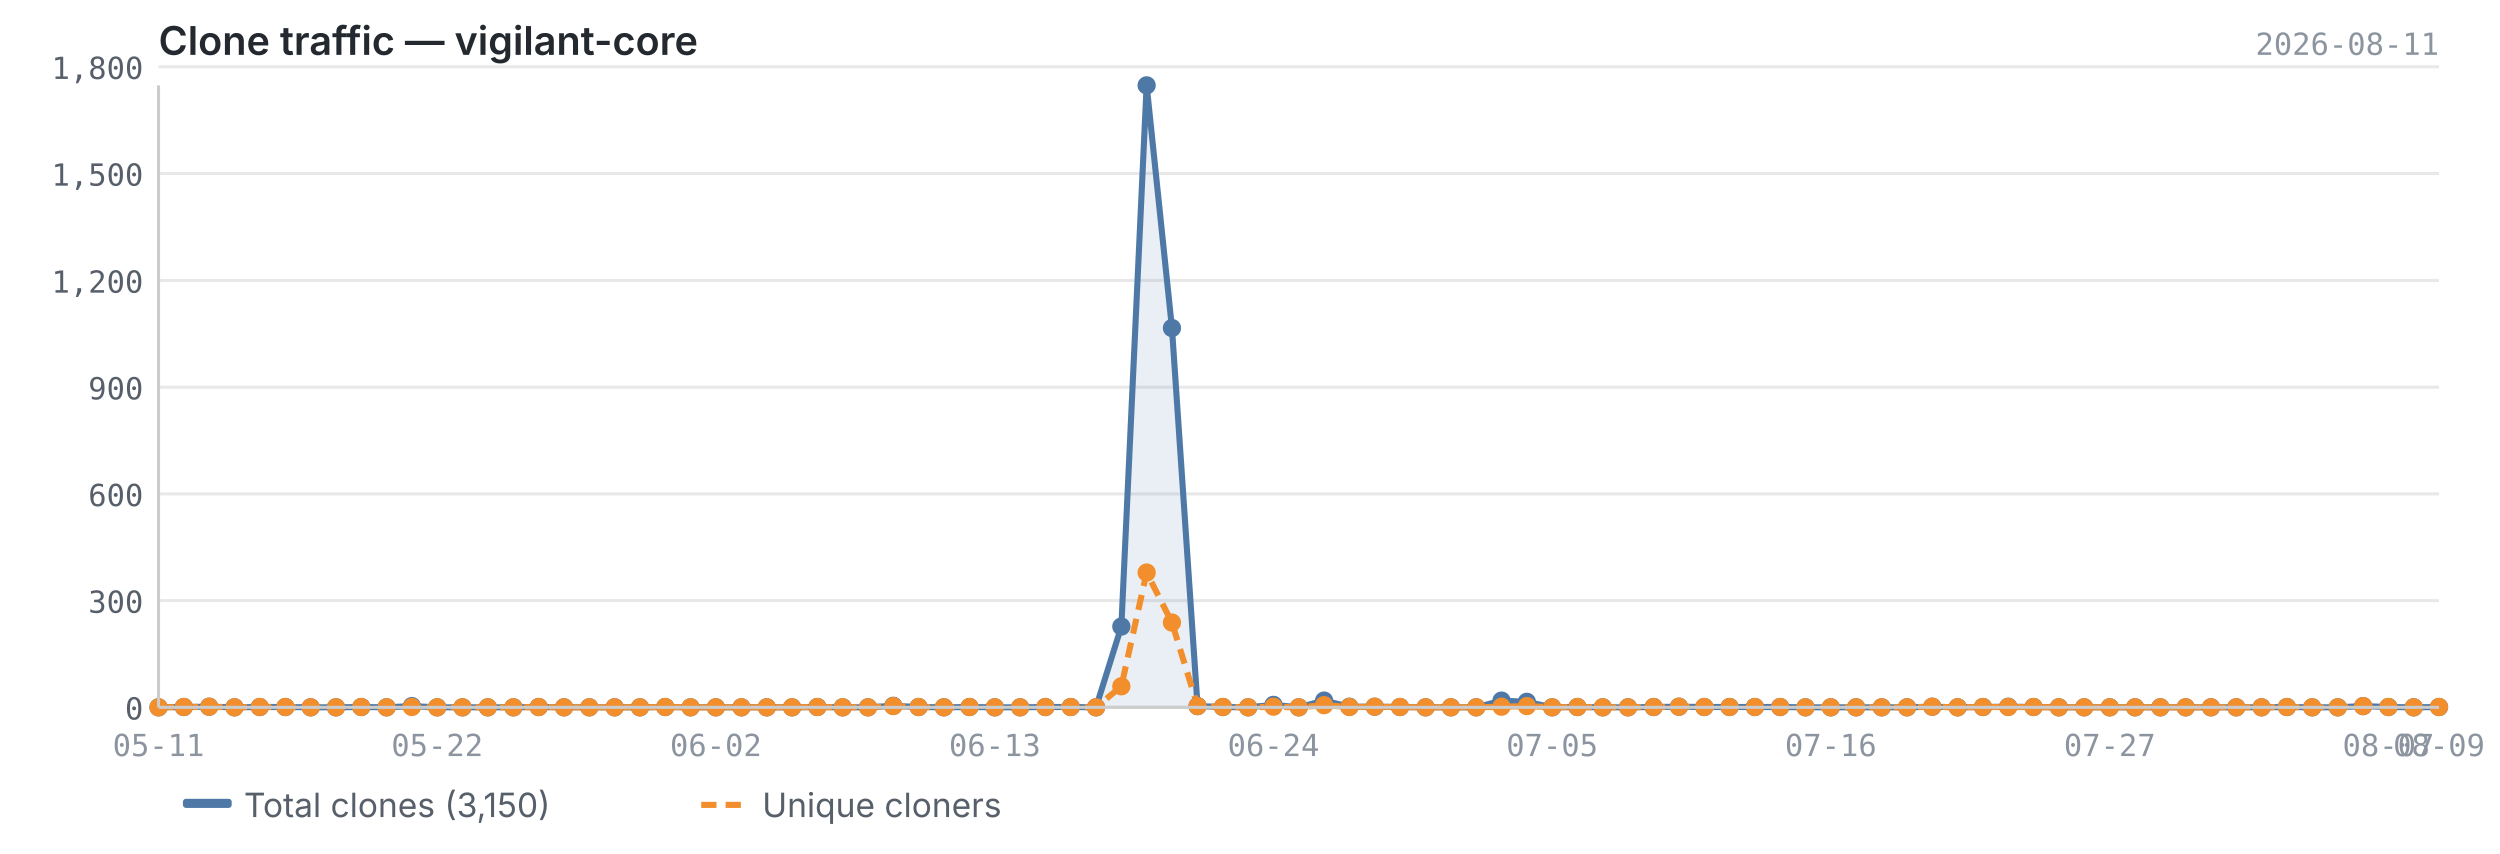
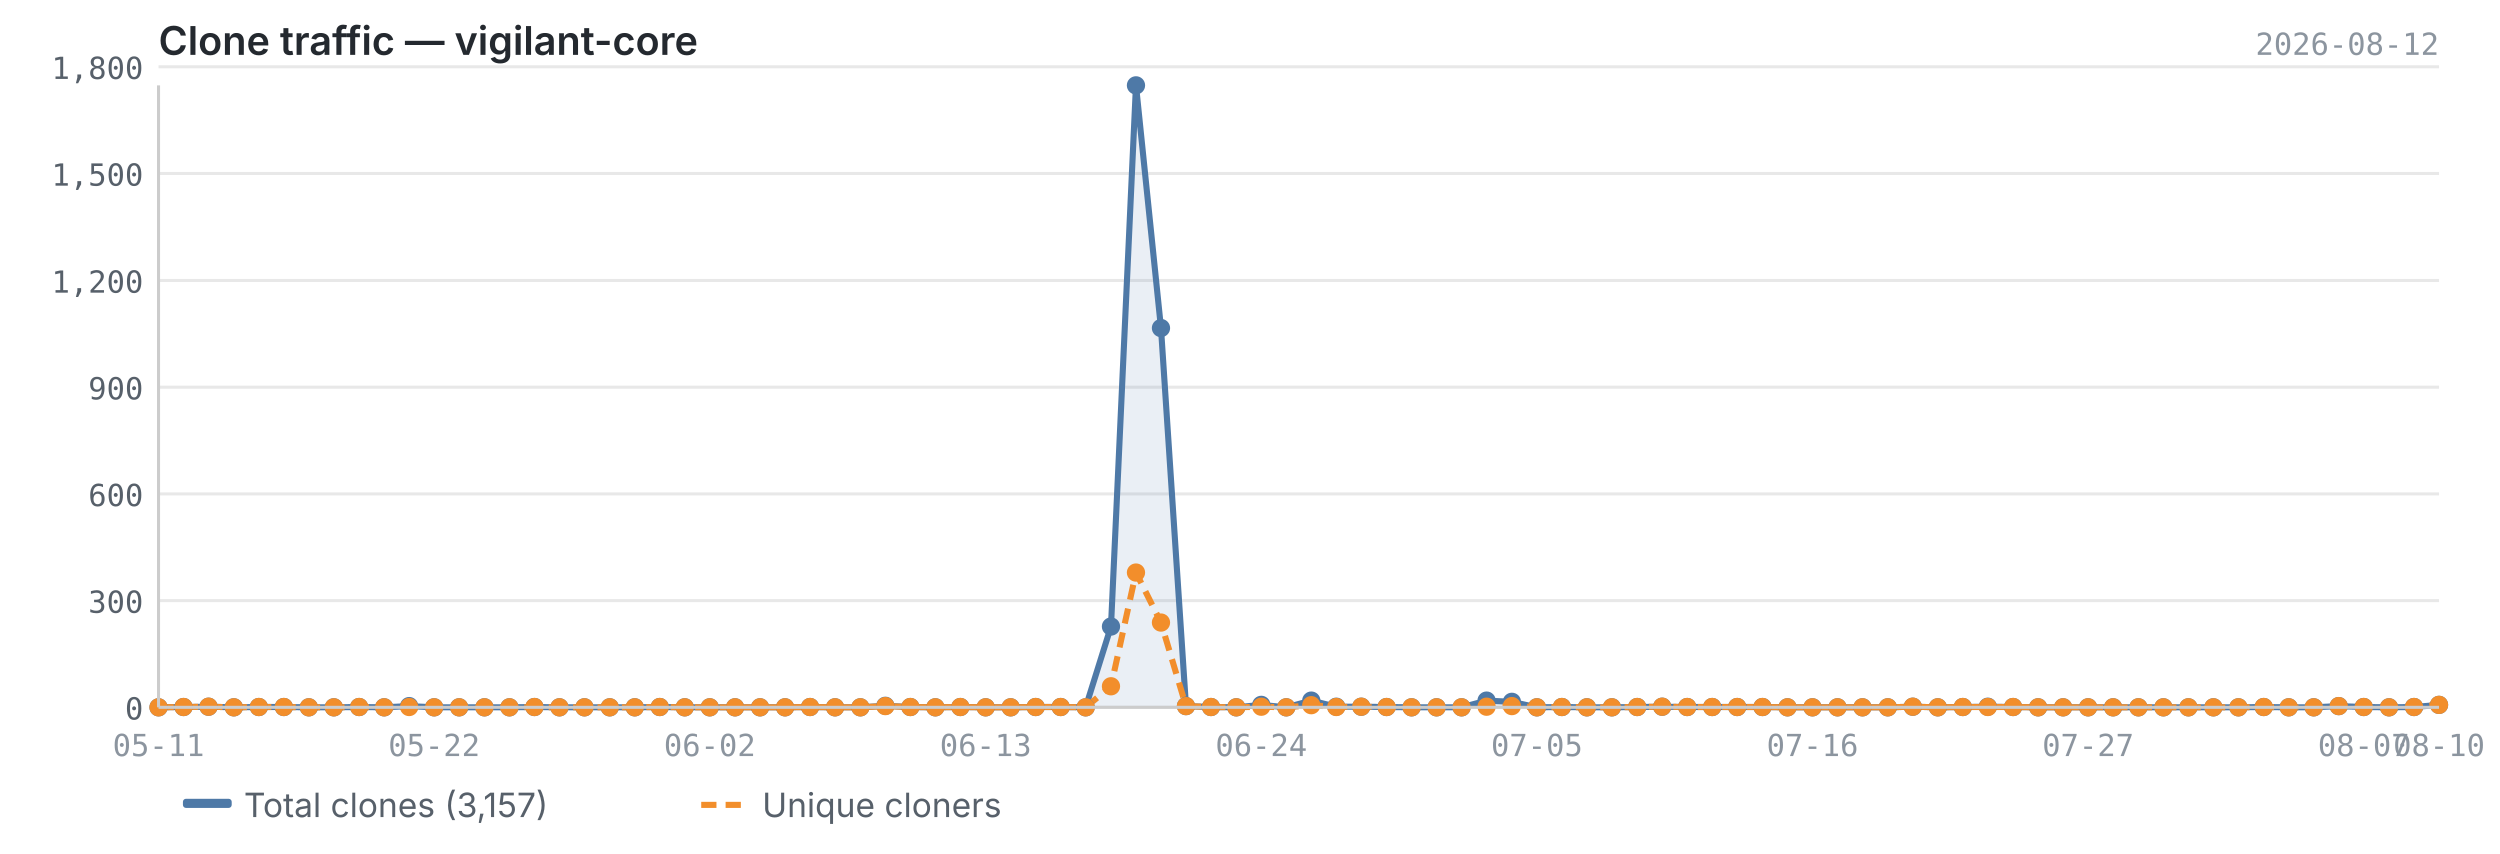
<svg xmlns="http://www.w3.org/2000/svg" viewBox="0 0 820 280" width="820" height="280">
  <text x="52" y="18" font-size="13" font-weight="600" fill="#24292f" font-family="-apple-system, BlinkMacSystemFont, 'Segoe UI', sans-serif">Clone traffic — vigilant-core</text>
-   <text x="800" y="18" font-size="10" fill="#8c959f" font-family="ui-monospace, SFMono-Regular, 'SF Mono', Menlo, monospace" text-anchor="end">2026-08-11</text>
+   <text x="800" y="18" font-size="10" fill="#8c959f" font-family="ui-monospace, SFMono-Regular, 'SF Mono', Menlo, monospace" text-anchor="end">2026-08-12</text>
  <line x1="52" y1="232.0" x2="800" y2="232.0" stroke="#e8e8e8" stroke-width="1" />
  <line x1="52" y1="197.0" x2="800" y2="197.0" stroke="#e8e8e8" stroke-width="1" />
  <line x1="52" y1="162.0" x2="800" y2="162.0" stroke="#e8e8e8" stroke-width="1" />
  <line x1="52" y1="127.0" x2="800" y2="127.0" stroke="#e8e8e8" stroke-width="1" />
  <line x1="52" y1="92.0" x2="800" y2="92.0" stroke="#e8e8e8" stroke-width="1" />
  <line x1="52" y1="56.9" x2="800" y2="56.9" stroke="#e8e8e8" stroke-width="1" />
  <line x1="52" y1="21.9" x2="800" y2="21.9" stroke="#e8e8e8" stroke-width="1" />
-   <path d="M52.0,232.0 L52.0,232.0 L60.3,231.9 L68.6,231.8 L76.9,232.0 L85.2,231.9 L93.6,231.9 L101.9,232.0 L110.2,232.0 L118.5,231.9 L126.8,232.0 L135.1,231.6 L143.4,232.0 L151.7,232.0 L160.0,232.0 L168.4,232.0 L176.7,231.9 L185.0,232.0 L193.3,232.0 L201.6,232.0 L209.9,232.0 L218.2,231.9 L226.5,232.0 L234.8,232.0 L243.2,232.0 L251.5,232.0 L259.8,232.0 L268.1,231.9 L276.4,232.0 L284.7,232.0 L293.0,231.5 L301.3,231.9 L309.6,232.0 L318.0,231.9 L326.3,232.0 L334.6,232.0 L342.9,231.9 L351.2,231.9 L359.5,232.0 L367.8,205.5 L376.1,28.0 L384.4,107.6 L392.8,231.6 L401.1,231.9 L409.4,232.0 L417.7,231.2 L426.0,232.0 L434.3,229.8 L442.6,231.8 L450.9,231.8 L459.2,231.9 L467.6,232.0 L475.9,232.0 L484.2,232.0 L492.5,229.8 L500.8,230.2 L509.1,232.0 L517.4,231.9 L525.7,232.0 L534.0,232.0 L542.4,231.9 L550.7,231.8 L559.0,231.9 L567.3,231.9 L575.6,231.9 L583.9,231.9 L592.2,232.0 L600.5,232.0 L608.8,232.0 L617.2,232.0 L625.5,232.0 L633.8,231.8 L642.1,232.0 L650.4,231.9 L658.7,231.8 L667.0,231.9 L675.3,232.0 L683.6,232.0 L692.0,232.0 L700.3,232.0 L708.6,232.0 L716.9,232.0 L725.2,232.0 L733.5,232.0 L741.8,232.0 L750.1,231.9 L758.4,232.0 L766.8,232.0 L775.1,231.6 L783.4,231.9 L791.7,232.0 L800.0,231.9 L800.0,232.0 L52.0,232.0Z" fill="#4e79a7" opacity="0.12" />
-   <polyline points="52.0,232.0 60.3,231.9 68.6,231.8 76.9,232.0 85.2,231.9 93.6,231.9 101.9,232.0 110.2,232.0 118.5,231.9 126.8,232.0 135.1,231.6 143.4,232.0 151.7,232.0 160.0,232.0 168.4,232.0 176.7,231.9 185.0,232.0 193.3,232.0 201.6,232.0 209.9,232.0 218.2,231.9 226.5,232.0 234.8,232.0 243.2,232.0 251.5,232.0 259.8,232.0 268.1,231.9 276.4,232.0 284.7,232.0 293.0,231.5 301.3,231.9 309.6,232.0 318.0,231.9 326.3,232.0 334.6,232.0 342.9,231.9 351.2,231.9 359.5,232.0 367.8,205.5 376.1,28.0 384.4,107.6 392.8,231.6 401.1,231.9 409.4,232.0 417.7,231.2 426.0,232.0 434.3,229.8 442.6,231.8 450.9,231.8 459.2,231.9 467.6,232.0 475.9,232.0 484.2,232.0 492.5,229.8 500.8,230.2 509.1,232.0 517.4,231.9 525.7,232.0 534.0,232.0 542.4,231.9 550.7,231.8 559.0,231.9 567.3,231.9 575.6,231.9 583.9,231.9 592.2,232.0 600.5,232.0 608.8,232.0 617.2,232.0 625.5,232.0 633.8,231.8 642.1,232.0 650.4,231.9 658.7,231.8 667.0,231.9 675.3,232.0 683.6,232.0 692.0,232.0 700.3,232.0 708.6,232.0 716.9,232.0 725.2,232.0 733.5,232.0 741.8,232.0 750.1,231.9 758.4,232.0 766.8,232.0 775.1,231.6 783.4,231.9 791.7,232.0 800.0,231.9" fill="none" stroke="#4e79a7" stroke-width="2" stroke-linejoin="round" />
-   <polyline points="52.0,232.0 60.3,231.9 68.6,231.8 76.9,232.0 85.2,231.9 93.6,231.9 101.9,232.0 110.2,232.0 118.5,231.9 126.8,232.0 135.1,231.9 143.4,232.0 151.7,232.0 160.0,232.0 168.4,232.0 176.7,231.9 185.0,232.0 193.3,232.0 201.6,232.0 209.9,232.0 218.2,231.9 226.5,232.0 234.8,232.0 243.2,232.0 251.5,232.0 259.8,232.0 268.1,231.9 276.4,232.0 284.7,232.0 293.0,231.6 301.3,231.9 309.6,232.0 318.0,231.9 326.3,232.0 334.6,232.0 342.9,231.9 351.2,231.9 359.5,232.0 367.8,225.1 376.1,187.8 384.4,204.2 392.8,231.6 401.1,231.9 409.4,232.0 417.7,231.8 426.0,232.0 434.3,231.3 442.6,231.9 450.9,231.8 459.2,231.9 467.6,232.0 475.9,232.0 484.2,232.0 492.5,231.8 500.8,231.6 509.1,232.0 517.4,231.9 525.7,232.0 534.0,232.0 542.4,231.9 550.7,231.8 559.0,231.9 567.3,231.9 575.6,231.9 583.9,231.9 592.2,232.0 600.5,232.0 608.8,232.0 617.2,232.0 625.5,232.0 633.8,231.8 642.1,232.0 650.4,231.9 658.7,231.9 667.0,231.9 675.3,232.0 683.6,232.0 692.0,232.0 700.3,232.0 708.6,232.0 716.9,232.0 725.2,232.0 733.5,232.0 741.8,232.0 750.1,231.9 758.4,232.0 766.8,232.0 775.1,231.6 783.4,231.9 791.7,232.0 800.0,231.9" fill="none" stroke="#f28e2b" stroke-width="2" stroke-linejoin="round" stroke-dasharray="5,3" />
+   <path d="M52.0,232.0 L52.0,232.0 L60.2,231.9 L68.4,231.8 L76.7,232.0 L84.9,231.9 L93.1,231.9 L101.3,232.0 L109.5,232.0 L117.8,231.9 L126.0,232.0 L134.2,231.6 L142.4,232.0 L150.6,232.0 L158.9,232.0 L167.1,232.0 L175.3,231.9 L183.5,232.0 L191.7,232.0 L200.0,232.0 L208.2,232.0 L216.4,231.9 L224.6,232.0 L232.8,232.0 L241.1,232.0 L249.3,232.0 L257.5,232.0 L265.7,231.9 L273.9,232.0 L282.2,232.0 L290.4,231.5 L298.6,231.9 L306.8,232.0 L315.0,231.9 L323.3,232.0 L331.5,232.0 L339.7,231.9 L347.9,231.9 L356.1,232.0 L364.4,205.5 L372.6,28.0 L380.8,107.6 L389.0,231.6 L397.2,231.9 L405.5,232.0 L413.7,231.2 L421.9,232.0 L430.1,229.8 L438.3,231.8 L446.5,231.8 L454.8,231.9 L463.0,232.0 L471.2,232.0 L479.4,232.0 L487.6,229.8 L495.9,230.2 L504.1,232.0 L512.3,231.9 L520.5,232.0 L528.7,232.0 L537.0,231.9 L545.2,231.8 L553.4,231.9 L561.6,231.9 L569.8,231.9 L578.1,231.9 L586.3,232.0 L594.5,232.0 L602.7,232.0 L610.9,232.0 L619.2,232.0 L627.4,231.8 L635.6,232.0 L643.8,231.9 L652.0,231.8 L660.3,231.9 L668.5,232.0 L676.7,232.0 L684.9,232.0 L693.1,232.0 L701.4,232.0 L709.6,232.0 L717.8,232.0 L726.0,232.0 L734.2,232.0 L742.5,231.9 L750.7,232.0 L758.9,232.0 L767.1,231.6 L775.3,231.9 L783.6,232.0 L791.8,231.9 L800.0,231.2 L800.0,232.0 L52.0,232.0Z" fill="#4e79a7" opacity="0.12" />
+   <polyline points="52.0,232.0 60.2,231.9 68.4,231.8 76.7,232.0 84.9,231.9 93.1,231.9 101.3,232.0 109.5,232.0 117.8,231.9 126.0,232.0 134.2,231.6 142.4,232.0 150.6,232.0 158.9,232.0 167.1,232.0 175.3,231.9 183.5,232.0 191.7,232.0 200.0,232.0 208.2,232.0 216.4,231.9 224.6,232.0 232.8,232.0 241.1,232.0 249.3,232.0 257.5,232.0 265.7,231.9 273.9,232.0 282.2,232.0 290.4,231.5 298.6,231.9 306.8,232.0 315.0,231.9 323.3,232.0 331.5,232.0 339.7,231.9 347.9,231.9 356.1,232.0 364.4,205.5 372.6,28.0 380.8,107.6 389.0,231.6 397.2,231.9 405.5,232.0 413.7,231.2 421.9,232.0 430.1,229.8 438.3,231.8 446.5,231.8 454.8,231.9 463.0,232.0 471.2,232.0 479.4,232.0 487.6,229.8 495.9,230.2 504.1,232.0 512.3,231.9 520.5,232.0 528.7,232.0 537.0,231.9 545.2,231.8 553.4,231.9 561.6,231.9 569.8,231.9 578.1,231.9 586.3,232.0 594.5,232.0 602.7,232.0 610.9,232.0 619.2,232.0 627.4,231.8 635.6,232.0 643.8,231.9 652.0,231.8 660.3,231.9 668.5,232.0 676.7,232.0 684.9,232.0 693.1,232.0 701.4,232.0 709.6,232.0 717.8,232.0 726.0,232.0 734.2,232.0 742.5,231.9 750.7,232.0 758.9,232.0 767.1,231.6 775.3,231.9 783.6,232.0 791.8,231.9 800.0,231.2" fill="none" stroke="#4e79a7" stroke-width="2" stroke-linejoin="round" />
+   <polyline points="52.0,232.0 60.2,231.9 68.4,231.8 76.7,232.0 84.9,231.9 93.1,231.9 101.3,232.0 109.5,232.0 117.8,231.9 126.0,232.0 134.2,231.9 142.4,232.0 150.6,232.0 158.9,232.0 167.1,232.0 175.3,231.9 183.5,232.0 191.7,232.0 200.0,232.0 208.2,232.0 216.4,231.9 224.6,232.0 232.8,232.0 241.1,232.0 249.3,232.0 257.5,232.0 265.7,231.9 273.9,232.0 282.2,232.0 290.4,231.6 298.6,231.9 306.8,232.0 315.0,231.9 323.3,232.0 331.5,232.0 339.7,231.9 347.9,231.9 356.1,232.0 364.4,225.1 372.6,187.8 380.8,204.2 389.0,231.6 397.2,231.9 405.5,232.0 413.7,231.8 421.9,232.0 430.1,231.3 438.3,231.9 446.5,231.8 454.8,231.9 463.0,232.0 471.2,232.0 479.4,232.0 487.6,231.8 495.9,231.6 504.1,232.0 512.3,231.9 520.5,232.0 528.7,232.0 537.0,231.9 545.2,231.8 553.4,231.9 561.6,231.9 569.8,231.9 578.1,231.9 586.3,232.0 594.5,232.0 602.7,232.0 610.9,232.0 619.2,232.0 627.4,231.8 635.6,232.0 643.8,231.9 652.0,231.9 660.3,231.9 668.5,232.0 676.7,232.0 684.9,232.0 693.1,232.0 701.4,232.0 709.6,232.0 717.8,232.0 726.0,232.0 734.2,232.0 742.5,231.9 750.7,232.0 758.9,232.0 767.1,231.6 775.3,231.9 783.6,232.0 791.8,231.9 800.0,231.2" fill="none" stroke="#f28e2b" stroke-width="2" stroke-linejoin="round" stroke-dasharray="5,3" />
  <circle cx="52.0" cy="232.0" r="3" fill="#4e79a7" />
-   <circle cx="60.3" cy="231.9" r="3" fill="#4e79a7" />
-   <circle cx="68.6" cy="231.8" r="3" fill="#4e79a7" />
-   <circle cx="76.9" cy="232.0" r="3" fill="#4e79a7" />
-   <circle cx="85.2" cy="231.9" r="3" fill="#4e79a7" />
-   <circle cx="93.6" cy="231.9" r="3" fill="#4e79a7" />
-   <circle cx="101.9" cy="232.0" r="3" fill="#4e79a7" />
-   <circle cx="110.2" cy="232.0" r="3" fill="#4e79a7" />
-   <circle cx="118.5" cy="231.9" r="3" fill="#4e79a7" />
-   <circle cx="126.8" cy="232.0" r="3" fill="#4e79a7" />
-   <circle cx="135.1" cy="231.6" r="3" fill="#4e79a7" />
-   <circle cx="143.4" cy="232.0" r="3" fill="#4e79a7" />
-   <circle cx="151.7" cy="232.0" r="3" fill="#4e79a7" />
-   <circle cx="160.0" cy="232.0" r="3" fill="#4e79a7" />
-   <circle cx="168.4" cy="232.0" r="3" fill="#4e79a7" />
-   <circle cx="176.7" cy="231.9" r="3" fill="#4e79a7" />
-   <circle cx="185.0" cy="232.0" r="3" fill="#4e79a7" />
-   <circle cx="193.3" cy="232.0" r="3" fill="#4e79a7" />
-   <circle cx="201.6" cy="232.0" r="3" fill="#4e79a7" />
-   <circle cx="209.9" cy="232.0" r="3" fill="#4e79a7" />
-   <circle cx="218.2" cy="231.9" r="3" fill="#4e79a7" />
-   <circle cx="226.5" cy="232.0" r="3" fill="#4e79a7" />
-   <circle cx="234.8" cy="232.0" r="3" fill="#4e79a7" />
-   <circle cx="243.2" cy="232.0" r="3" fill="#4e79a7" />
-   <circle cx="251.5" cy="232.0" r="3" fill="#4e79a7" />
-   <circle cx="259.8" cy="232.0" r="3" fill="#4e79a7" />
-   <circle cx="268.1" cy="231.9" r="3" fill="#4e79a7" />
-   <circle cx="276.4" cy="232.0" r="3" fill="#4e79a7" />
-   <circle cx="284.7" cy="232.0" r="3" fill="#4e79a7" />
-   <circle cx="293.0" cy="231.5" r="3" fill="#4e79a7" />
-   <circle cx="301.3" cy="231.9" r="3" fill="#4e79a7" />
-   <circle cx="309.6" cy="232.0" r="3" fill="#4e79a7" />
-   <circle cx="318.0" cy="231.9" r="3" fill="#4e79a7" />
-   <circle cx="326.3" cy="232.0" r="3" fill="#4e79a7" />
-   <circle cx="334.6" cy="232.0" r="3" fill="#4e79a7" />
-   <circle cx="342.9" cy="231.9" r="3" fill="#4e79a7" />
-   <circle cx="351.2" cy="231.9" r="3" fill="#4e79a7" />
-   <circle cx="359.5" cy="232.0" r="3" fill="#4e79a7" />
-   <circle cx="367.8" cy="205.5" r="3" fill="#4e79a7" />
-   <circle cx="376.1" cy="28.0" r="3" fill="#4e79a7" />
-   <circle cx="384.4" cy="107.6" r="3" fill="#4e79a7" />
-   <circle cx="392.8" cy="231.6" r="3" fill="#4e79a7" />
-   <circle cx="401.1" cy="231.9" r="3" fill="#4e79a7" />
-   <circle cx="409.4" cy="232.0" r="3" fill="#4e79a7" />
-   <circle cx="417.7" cy="231.2" r="3" fill="#4e79a7" />
-   <circle cx="426.0" cy="232.0" r="3" fill="#4e79a7" />
-   <circle cx="434.3" cy="229.8" r="3" fill="#4e79a7" />
-   <circle cx="442.6" cy="231.8" r="3" fill="#4e79a7" />
-   <circle cx="450.9" cy="231.8" r="3" fill="#4e79a7" />
-   <circle cx="459.2" cy="231.9" r="3" fill="#4e79a7" />
-   <circle cx="467.6" cy="232.0" r="3" fill="#4e79a7" />
-   <circle cx="475.9" cy="232.0" r="3" fill="#4e79a7" />
-   <circle cx="484.2" cy="232.0" r="3" fill="#4e79a7" />
-   <circle cx="492.5" cy="229.8" r="3" fill="#4e79a7" />
-   <circle cx="500.8" cy="230.2" r="3" fill="#4e79a7" />
-   <circle cx="509.1" cy="232.0" r="3" fill="#4e79a7" />
-   <circle cx="517.4" cy="231.9" r="3" fill="#4e79a7" />
-   <circle cx="525.7" cy="232.0" r="3" fill="#4e79a7" />
-   <circle cx="534.0" cy="232.0" r="3" fill="#4e79a7" />
-   <circle cx="542.4" cy="231.9" r="3" fill="#4e79a7" />
-   <circle cx="550.7" cy="231.8" r="3" fill="#4e79a7" />
-   <circle cx="559.0" cy="231.9" r="3" fill="#4e79a7" />
-   <circle cx="567.3" cy="231.9" r="3" fill="#4e79a7" />
-   <circle cx="575.6" cy="231.9" r="3" fill="#4e79a7" />
-   <circle cx="583.9" cy="231.9" r="3" fill="#4e79a7" />
-   <circle cx="592.2" cy="232.0" r="3" fill="#4e79a7" />
-   <circle cx="600.5" cy="232.0" r="3" fill="#4e79a7" />
-   <circle cx="608.8" cy="232.0" r="3" fill="#4e79a7" />
-   <circle cx="617.2" cy="232.0" r="3" fill="#4e79a7" />
-   <circle cx="625.5" cy="232.0" r="3" fill="#4e79a7" />
-   <circle cx="633.8" cy="231.8" r="3" fill="#4e79a7" />
-   <circle cx="642.1" cy="232.0" r="3" fill="#4e79a7" />
-   <circle cx="650.4" cy="231.9" r="3" fill="#4e79a7" />
-   <circle cx="658.7" cy="231.8" r="3" fill="#4e79a7" />
-   <circle cx="667.0" cy="231.9" r="3" fill="#4e79a7" />
-   <circle cx="675.3" cy="232.0" r="3" fill="#4e79a7" />
-   <circle cx="683.6" cy="232.0" r="3" fill="#4e79a7" />
-   <circle cx="692.0" cy="232.0" r="3" fill="#4e79a7" />
-   <circle cx="700.3" cy="232.0" r="3" fill="#4e79a7" />
-   <circle cx="708.6" cy="232.0" r="3" fill="#4e79a7" />
-   <circle cx="716.9" cy="232.0" r="3" fill="#4e79a7" />
-   <circle cx="725.2" cy="232.0" r="3" fill="#4e79a7" />
-   <circle cx="733.5" cy="232.0" r="3" fill="#4e79a7" />
-   <circle cx="741.8" cy="232.0" r="3" fill="#4e79a7" />
-   <circle cx="750.1" cy="231.9" r="3" fill="#4e79a7" />
-   <circle cx="758.4" cy="232.0" r="3" fill="#4e79a7" />
-   <circle cx="766.8" cy="232.0" r="3" fill="#4e79a7" />
-   <circle cx="775.1" cy="231.6" r="3" fill="#4e79a7" />
-   <circle cx="783.4" cy="231.9" r="3" fill="#4e79a7" />
-   <circle cx="791.7" cy="232.0" r="3" fill="#4e79a7" />
-   <circle cx="800.0" cy="231.9" r="3" fill="#4e79a7" />
+   <circle cx="60.2" cy="231.9" r="3" fill="#4e79a7" />
+   <circle cx="68.4" cy="231.8" r="3" fill="#4e79a7" />
+   <circle cx="76.7" cy="232.0" r="3" fill="#4e79a7" />
+   <circle cx="84.9" cy="231.9" r="3" fill="#4e79a7" />
+   <circle cx="93.1" cy="231.9" r="3" fill="#4e79a7" />
+   <circle cx="101.3" cy="232.0" r="3" fill="#4e79a7" />
+   <circle cx="109.5" cy="232.0" r="3" fill="#4e79a7" />
+   <circle cx="117.8" cy="231.9" r="3" fill="#4e79a7" />
+   <circle cx="126.0" cy="232.0" r="3" fill="#4e79a7" />
+   <circle cx="134.2" cy="231.6" r="3" fill="#4e79a7" />
+   <circle cx="142.4" cy="232.0" r="3" fill="#4e79a7" />
+   <circle cx="150.6" cy="232.0" r="3" fill="#4e79a7" />
+   <circle cx="158.9" cy="232.0" r="3" fill="#4e79a7" />
+   <circle cx="167.1" cy="232.0" r="3" fill="#4e79a7" />
+   <circle cx="175.3" cy="231.9" r="3" fill="#4e79a7" />
+   <circle cx="183.5" cy="232.0" r="3" fill="#4e79a7" />
+   <circle cx="191.7" cy="232.0" r="3" fill="#4e79a7" />
+   <circle cx="200.0" cy="232.0" r="3" fill="#4e79a7" />
+   <circle cx="208.2" cy="232.0" r="3" fill="#4e79a7" />
+   <circle cx="216.4" cy="231.9" r="3" fill="#4e79a7" />
+   <circle cx="224.6" cy="232.0" r="3" fill="#4e79a7" />
+   <circle cx="232.8" cy="232.0" r="3" fill="#4e79a7" />
+   <circle cx="241.1" cy="232.0" r="3" fill="#4e79a7" />
+   <circle cx="249.3" cy="232.0" r="3" fill="#4e79a7" />
+   <circle cx="257.5" cy="232.0" r="3" fill="#4e79a7" />
+   <circle cx="265.7" cy="231.9" r="3" fill="#4e79a7" />
+   <circle cx="273.9" cy="232.0" r="3" fill="#4e79a7" />
+   <circle cx="282.2" cy="232.0" r="3" fill="#4e79a7" />
+   <circle cx="290.4" cy="231.5" r="3" fill="#4e79a7" />
+   <circle cx="298.6" cy="231.9" r="3" fill="#4e79a7" />
+   <circle cx="306.8" cy="232.0" r="3" fill="#4e79a7" />
+   <circle cx="315.0" cy="231.9" r="3" fill="#4e79a7" />
+   <circle cx="323.3" cy="232.0" r="3" fill="#4e79a7" />
+   <circle cx="331.5" cy="232.0" r="3" fill="#4e79a7" />
+   <circle cx="339.7" cy="231.9" r="3" fill="#4e79a7" />
+   <circle cx="347.9" cy="231.9" r="3" fill="#4e79a7" />
+   <circle cx="356.1" cy="232.0" r="3" fill="#4e79a7" />
+   <circle cx="364.4" cy="205.5" r="3" fill="#4e79a7" />
+   <circle cx="372.6" cy="28.0" r="3" fill="#4e79a7" />
+   <circle cx="380.8" cy="107.6" r="3" fill="#4e79a7" />
+   <circle cx="389.0" cy="231.6" r="3" fill="#4e79a7" />
+   <circle cx="397.2" cy="231.9" r="3" fill="#4e79a7" />
+   <circle cx="405.5" cy="232.0" r="3" fill="#4e79a7" />
+   <circle cx="413.7" cy="231.2" r="3" fill="#4e79a7" />
+   <circle cx="421.9" cy="232.0" r="3" fill="#4e79a7" />
+   <circle cx="430.1" cy="229.8" r="3" fill="#4e79a7" />
+   <circle cx="438.3" cy="231.8" r="3" fill="#4e79a7" />
+   <circle cx="446.5" cy="231.8" r="3" fill="#4e79a7" />
+   <circle cx="454.8" cy="231.9" r="3" fill="#4e79a7" />
+   <circle cx="463.0" cy="232.0" r="3" fill="#4e79a7" />
+   <circle cx="471.2" cy="232.0" r="3" fill="#4e79a7" />
+   <circle cx="479.4" cy="232.0" r="3" fill="#4e79a7" />
+   <circle cx="487.6" cy="229.8" r="3" fill="#4e79a7" />
+   <circle cx="495.9" cy="230.2" r="3" fill="#4e79a7" />
+   <circle cx="504.1" cy="232.0" r="3" fill="#4e79a7" />
+   <circle cx="512.3" cy="231.9" r="3" fill="#4e79a7" />
+   <circle cx="520.5" cy="232.0" r="3" fill="#4e79a7" />
+   <circle cx="528.7" cy="232.0" r="3" fill="#4e79a7" />
+   <circle cx="537.0" cy="231.9" r="3" fill="#4e79a7" />
+   <circle cx="545.2" cy="231.8" r="3" fill="#4e79a7" />
+   <circle cx="553.4" cy="231.9" r="3" fill="#4e79a7" />
+   <circle cx="561.6" cy="231.9" r="3" fill="#4e79a7" />
+   <circle cx="569.8" cy="231.9" r="3" fill="#4e79a7" />
+   <circle cx="578.1" cy="231.9" r="3" fill="#4e79a7" />
+   <circle cx="586.3" cy="232.0" r="3" fill="#4e79a7" />
+   <circle cx="594.5" cy="232.0" r="3" fill="#4e79a7" />
+   <circle cx="602.7" cy="232.0" r="3" fill="#4e79a7" />
+   <circle cx="610.9" cy="232.0" r="3" fill="#4e79a7" />
+   <circle cx="619.2" cy="232.0" r="3" fill="#4e79a7" />
+   <circle cx="627.4" cy="231.8" r="3" fill="#4e79a7" />
+   <circle cx="635.6" cy="232.0" r="3" fill="#4e79a7" />
+   <circle cx="643.8" cy="231.9" r="3" fill="#4e79a7" />
+   <circle cx="652.0" cy="231.8" r="3" fill="#4e79a7" />
+   <circle cx="660.3" cy="231.9" r="3" fill="#4e79a7" />
+   <circle cx="668.5" cy="232.0" r="3" fill="#4e79a7" />
+   <circle cx="676.7" cy="232.0" r="3" fill="#4e79a7" />
+   <circle cx="684.9" cy="232.0" r="3" fill="#4e79a7" />
+   <circle cx="693.1" cy="232.0" r="3" fill="#4e79a7" />
+   <circle cx="701.4" cy="232.0" r="3" fill="#4e79a7" />
+   <circle cx="709.6" cy="232.0" r="3" fill="#4e79a7" />
+   <circle cx="717.8" cy="232.0" r="3" fill="#4e79a7" />
+   <circle cx="726.0" cy="232.0" r="3" fill="#4e79a7" />
+   <circle cx="734.2" cy="232.0" r="3" fill="#4e79a7" />
+   <circle cx="742.5" cy="231.9" r="3" fill="#4e79a7" />
+   <circle cx="750.7" cy="232.0" r="3" fill="#4e79a7" />
+   <circle cx="758.9" cy="232.0" r="3" fill="#4e79a7" />
+   <circle cx="767.1" cy="231.6" r="3" fill="#4e79a7" />
+   <circle cx="775.3" cy="231.9" r="3" fill="#4e79a7" />
+   <circle cx="783.6" cy="232.0" r="3" fill="#4e79a7" />
+   <circle cx="791.8" cy="231.9" r="3" fill="#4e79a7" />
+   <circle cx="800.0" cy="231.2" r="3" fill="#4e79a7" />
  <circle cx="52.0" cy="232.0" r="3" fill="#f28e2b" />
-   <circle cx="60.3" cy="231.9" r="3" fill="#f28e2b" />
-   <circle cx="68.6" cy="231.8" r="3" fill="#f28e2b" />
-   <circle cx="76.9" cy="232.0" r="3" fill="#f28e2b" />
-   <circle cx="85.2" cy="231.9" r="3" fill="#f28e2b" />
-   <circle cx="93.6" cy="231.9" r="3" fill="#f28e2b" />
-   <circle cx="101.9" cy="232.0" r="3" fill="#f28e2b" />
-   <circle cx="110.2" cy="232.0" r="3" fill="#f28e2b" />
-   <circle cx="118.5" cy="231.9" r="3" fill="#f28e2b" />
-   <circle cx="126.8" cy="232.0" r="3" fill="#f28e2b" />
-   <circle cx="135.1" cy="231.9" r="3" fill="#f28e2b" />
-   <circle cx="143.4" cy="232.0" r="3" fill="#f28e2b" />
-   <circle cx="151.7" cy="232.0" r="3" fill="#f28e2b" />
-   <circle cx="160.0" cy="232.0" r="3" fill="#f28e2b" />
-   <circle cx="168.4" cy="232.0" r="3" fill="#f28e2b" />
-   <circle cx="176.7" cy="231.9" r="3" fill="#f28e2b" />
-   <circle cx="185.0" cy="232.0" r="3" fill="#f28e2b" />
-   <circle cx="193.3" cy="232.0" r="3" fill="#f28e2b" />
-   <circle cx="201.6" cy="232.0" r="3" fill="#f28e2b" />
-   <circle cx="209.9" cy="232.0" r="3" fill="#f28e2b" />
-   <circle cx="218.2" cy="231.9" r="3" fill="#f28e2b" />
-   <circle cx="226.5" cy="232.0" r="3" fill="#f28e2b" />
-   <circle cx="234.8" cy="232.0" r="3" fill="#f28e2b" />
-   <circle cx="243.2" cy="232.0" r="3" fill="#f28e2b" />
-   <circle cx="251.5" cy="232.0" r="3" fill="#f28e2b" />
-   <circle cx="259.8" cy="232.0" r="3" fill="#f28e2b" />
-   <circle cx="268.1" cy="231.9" r="3" fill="#f28e2b" />
-   <circle cx="276.4" cy="232.0" r="3" fill="#f28e2b" />
-   <circle cx="284.7" cy="232.0" r="3" fill="#f28e2b" />
-   <circle cx="293.0" cy="231.6" r="3" fill="#f28e2b" />
-   <circle cx="301.3" cy="231.9" r="3" fill="#f28e2b" />
-   <circle cx="309.6" cy="232.0" r="3" fill="#f28e2b" />
-   <circle cx="318.0" cy="231.9" r="3" fill="#f28e2b" />
-   <circle cx="326.3" cy="232.0" r="3" fill="#f28e2b" />
-   <circle cx="334.6" cy="232.0" r="3" fill="#f28e2b" />
-   <circle cx="342.9" cy="231.9" r="3" fill="#f28e2b" />
-   <circle cx="351.2" cy="231.9" r="3" fill="#f28e2b" />
-   <circle cx="359.5" cy="232.0" r="3" fill="#f28e2b" />
-   <circle cx="367.8" cy="225.1" r="3" fill="#f28e2b" />
-   <circle cx="376.1" cy="187.8" r="3" fill="#f28e2b" />
-   <circle cx="384.4" cy="204.2" r="3" fill="#f28e2b" />
-   <circle cx="392.8" cy="231.6" r="3" fill="#f28e2b" />
-   <circle cx="401.1" cy="231.9" r="3" fill="#f28e2b" />
-   <circle cx="409.4" cy="232.0" r="3" fill="#f28e2b" />
-   <circle cx="417.7" cy="231.8" r="3" fill="#f28e2b" />
-   <circle cx="426.0" cy="232.0" r="3" fill="#f28e2b" />
-   <circle cx="434.3" cy="231.3" r="3" fill="#f28e2b" />
-   <circle cx="442.6" cy="231.9" r="3" fill="#f28e2b" />
-   <circle cx="450.9" cy="231.8" r="3" fill="#f28e2b" />
-   <circle cx="459.2" cy="231.9" r="3" fill="#f28e2b" />
-   <circle cx="467.6" cy="232.0" r="3" fill="#f28e2b" />
-   <circle cx="475.9" cy="232.0" r="3" fill="#f28e2b" />
-   <circle cx="484.2" cy="232.0" r="3" fill="#f28e2b" />
-   <circle cx="492.5" cy="231.8" r="3" fill="#f28e2b" />
-   <circle cx="500.8" cy="231.6" r="3" fill="#f28e2b" />
-   <circle cx="509.1" cy="232.0" r="3" fill="#f28e2b" />
-   <circle cx="517.4" cy="231.9" r="3" fill="#f28e2b" />
-   <circle cx="525.7" cy="232.0" r="3" fill="#f28e2b" />
-   <circle cx="534.0" cy="232.0" r="3" fill="#f28e2b" />
-   <circle cx="542.4" cy="231.9" r="3" fill="#f28e2b" />
-   <circle cx="550.7" cy="231.8" r="3" fill="#f28e2b" />
-   <circle cx="559.0" cy="231.9" r="3" fill="#f28e2b" />
-   <circle cx="567.3" cy="231.9" r="3" fill="#f28e2b" />
-   <circle cx="575.6" cy="231.9" r="3" fill="#f28e2b" />
-   <circle cx="583.9" cy="231.9" r="3" fill="#f28e2b" />
-   <circle cx="592.2" cy="232.0" r="3" fill="#f28e2b" />
-   <circle cx="600.5" cy="232.0" r="3" fill="#f28e2b" />
-   <circle cx="608.8" cy="232.0" r="3" fill="#f28e2b" />
-   <circle cx="617.2" cy="232.0" r="3" fill="#f28e2b" />
-   <circle cx="625.5" cy="232.0" r="3" fill="#f28e2b" />
-   <circle cx="633.8" cy="231.8" r="3" fill="#f28e2b" />
-   <circle cx="642.1" cy="232.0" r="3" fill="#f28e2b" />
-   <circle cx="650.4" cy="231.9" r="3" fill="#f28e2b" />
-   <circle cx="658.7" cy="231.9" r="3" fill="#f28e2b" />
-   <circle cx="667.0" cy="231.9" r="3" fill="#f28e2b" />
-   <circle cx="675.3" cy="232.0" r="3" fill="#f28e2b" />
-   <circle cx="683.6" cy="232.0" r="3" fill="#f28e2b" />
-   <circle cx="692.0" cy="232.0" r="3" fill="#f28e2b" />
-   <circle cx="700.3" cy="232.0" r="3" fill="#f28e2b" />
-   <circle cx="708.6" cy="232.0" r="3" fill="#f28e2b" />
-   <circle cx="716.9" cy="232.0" r="3" fill="#f28e2b" />
-   <circle cx="725.2" cy="232.0" r="3" fill="#f28e2b" />
-   <circle cx="733.5" cy="232.0" r="3" fill="#f28e2b" />
-   <circle cx="741.8" cy="232.0" r="3" fill="#f28e2b" />
-   <circle cx="750.1" cy="231.9" r="3" fill="#f28e2b" />
-   <circle cx="758.4" cy="232.0" r="3" fill="#f28e2b" />
-   <circle cx="766.8" cy="232.0" r="3" fill="#f28e2b" />
-   <circle cx="775.1" cy="231.6" r="3" fill="#f28e2b" />
-   <circle cx="783.4" cy="231.9" r="3" fill="#f28e2b" />
-   <circle cx="791.7" cy="232.0" r="3" fill="#f28e2b" />
-   <circle cx="800.0" cy="231.9" r="3" fill="#f28e2b" />
+   <circle cx="60.2" cy="231.9" r="3" fill="#f28e2b" />
+   <circle cx="68.4" cy="231.8" r="3" fill="#f28e2b" />
+   <circle cx="76.7" cy="232.0" r="3" fill="#f28e2b" />
+   <circle cx="84.9" cy="231.9" r="3" fill="#f28e2b" />
+   <circle cx="93.1" cy="231.9" r="3" fill="#f28e2b" />
+   <circle cx="101.3" cy="232.0" r="3" fill="#f28e2b" />
+   <circle cx="109.5" cy="232.0" r="3" fill="#f28e2b" />
+   <circle cx="117.8" cy="231.9" r="3" fill="#f28e2b" />
+   <circle cx="126.0" cy="232.0" r="3" fill="#f28e2b" />
+   <circle cx="134.2" cy="231.9" r="3" fill="#f28e2b" />
+   <circle cx="142.4" cy="232.0" r="3" fill="#f28e2b" />
+   <circle cx="150.6" cy="232.0" r="3" fill="#f28e2b" />
+   <circle cx="158.9" cy="232.0" r="3" fill="#f28e2b" />
+   <circle cx="167.1" cy="232.0" r="3" fill="#f28e2b" />
+   <circle cx="175.3" cy="231.9" r="3" fill="#f28e2b" />
+   <circle cx="183.5" cy="232.0" r="3" fill="#f28e2b" />
+   <circle cx="191.7" cy="232.0" r="3" fill="#f28e2b" />
+   <circle cx="200.0" cy="232.0" r="3" fill="#f28e2b" />
+   <circle cx="208.2" cy="232.0" r="3" fill="#f28e2b" />
+   <circle cx="216.4" cy="231.9" r="3" fill="#f28e2b" />
+   <circle cx="224.6" cy="232.0" r="3" fill="#f28e2b" />
+   <circle cx="232.8" cy="232.0" r="3" fill="#f28e2b" />
+   <circle cx="241.1" cy="232.0" r="3" fill="#f28e2b" />
+   <circle cx="249.3" cy="232.0" r="3" fill="#f28e2b" />
+   <circle cx="257.5" cy="232.0" r="3" fill="#f28e2b" />
+   <circle cx="265.7" cy="231.9" r="3" fill="#f28e2b" />
+   <circle cx="273.9" cy="232.0" r="3" fill="#f28e2b" />
+   <circle cx="282.2" cy="232.0" r="3" fill="#f28e2b" />
+   <circle cx="290.4" cy="231.6" r="3" fill="#f28e2b" />
+   <circle cx="298.6" cy="231.9" r="3" fill="#f28e2b" />
+   <circle cx="306.8" cy="232.0" r="3" fill="#f28e2b" />
+   <circle cx="315.0" cy="231.9" r="3" fill="#f28e2b" />
+   <circle cx="323.3" cy="232.0" r="3" fill="#f28e2b" />
+   <circle cx="331.5" cy="232.0" r="3" fill="#f28e2b" />
+   <circle cx="339.7" cy="231.9" r="3" fill="#f28e2b" />
+   <circle cx="347.9" cy="231.9" r="3" fill="#f28e2b" />
+   <circle cx="356.1" cy="232.0" r="3" fill="#f28e2b" />
+   <circle cx="364.4" cy="225.1" r="3" fill="#f28e2b" />
+   <circle cx="372.6" cy="187.8" r="3" fill="#f28e2b" />
+   <circle cx="380.8" cy="204.2" r="3" fill="#f28e2b" />
+   <circle cx="389.0" cy="231.6" r="3" fill="#f28e2b" />
+   <circle cx="397.2" cy="231.9" r="3" fill="#f28e2b" />
+   <circle cx="405.5" cy="232.0" r="3" fill="#f28e2b" />
+   <circle cx="413.7" cy="231.8" r="3" fill="#f28e2b" />
+   <circle cx="421.9" cy="232.0" r="3" fill="#f28e2b" />
+   <circle cx="430.1" cy="231.3" r="3" fill="#f28e2b" />
+   <circle cx="438.3" cy="231.9" r="3" fill="#f28e2b" />
+   <circle cx="446.5" cy="231.8" r="3" fill="#f28e2b" />
+   <circle cx="454.8" cy="231.9" r="3" fill="#f28e2b" />
+   <circle cx="463.0" cy="232.0" r="3" fill="#f28e2b" />
+   <circle cx="471.2" cy="232.0" r="3" fill="#f28e2b" />
+   <circle cx="479.4" cy="232.0" r="3" fill="#f28e2b" />
+   <circle cx="487.6" cy="231.8" r="3" fill="#f28e2b" />
+   <circle cx="495.9" cy="231.6" r="3" fill="#f28e2b" />
+   <circle cx="504.1" cy="232.0" r="3" fill="#f28e2b" />
+   <circle cx="512.3" cy="231.9" r="3" fill="#f28e2b" />
+   <circle cx="520.5" cy="232.0" r="3" fill="#f28e2b" />
+   <circle cx="528.7" cy="232.0" r="3" fill="#f28e2b" />
+   <circle cx="537.0" cy="231.9" r="3" fill="#f28e2b" />
+   <circle cx="545.2" cy="231.8" r="3" fill="#f28e2b" />
+   <circle cx="553.4" cy="231.9" r="3" fill="#f28e2b" />
+   <circle cx="561.6" cy="231.9" r="3" fill="#f28e2b" />
+   <circle cx="569.8" cy="231.9" r="3" fill="#f28e2b" />
+   <circle cx="578.1" cy="231.9" r="3" fill="#f28e2b" />
+   <circle cx="586.3" cy="232.0" r="3" fill="#f28e2b" />
+   <circle cx="594.5" cy="232.0" r="3" fill="#f28e2b" />
+   <circle cx="602.7" cy="232.0" r="3" fill="#f28e2b" />
+   <circle cx="610.9" cy="232.0" r="3" fill="#f28e2b" />
+   <circle cx="619.2" cy="232.0" r="3" fill="#f28e2b" />
+   <circle cx="627.4" cy="231.8" r="3" fill="#f28e2b" />
+   <circle cx="635.6" cy="232.0" r="3" fill="#f28e2b" />
+   <circle cx="643.8" cy="231.9" r="3" fill="#f28e2b" />
+   <circle cx="652.0" cy="231.9" r="3" fill="#f28e2b" />
+   <circle cx="660.3" cy="231.9" r="3" fill="#f28e2b" />
+   <circle cx="668.5" cy="232.0" r="3" fill="#f28e2b" />
+   <circle cx="676.7" cy="232.0" r="3" fill="#f28e2b" />
+   <circle cx="684.9" cy="232.0" r="3" fill="#f28e2b" />
+   <circle cx="693.1" cy="232.0" r="3" fill="#f28e2b" />
+   <circle cx="701.4" cy="232.0" r="3" fill="#f28e2b" />
+   <circle cx="709.6" cy="232.0" r="3" fill="#f28e2b" />
+   <circle cx="717.8" cy="232.0" r="3" fill="#f28e2b" />
+   <circle cx="726.0" cy="232.0" r="3" fill="#f28e2b" />
+   <circle cx="734.2" cy="232.0" r="3" fill="#f28e2b" />
+   <circle cx="742.5" cy="231.9" r="3" fill="#f28e2b" />
+   <circle cx="750.7" cy="232.0" r="3" fill="#f28e2b" />
+   <circle cx="758.9" cy="232.0" r="3" fill="#f28e2b" />
+   <circle cx="767.1" cy="231.6" r="3" fill="#f28e2b" />
+   <circle cx="775.3" cy="231.9" r="3" fill="#f28e2b" />
+   <circle cx="783.6" cy="232.0" r="3" fill="#f28e2b" />
+   <circle cx="791.8" cy="231.9" r="3" fill="#f28e2b" />
+   <circle cx="800.0" cy="231.2" r="3" fill="#f28e2b" />
  <line x1="52" y1="28" x2="52" y2="232" stroke="#cccccc" stroke-width="1" />
  <line x1="52" y1="232" x2="800" y2="232" stroke="#cccccc" stroke-width="1" />
  <text x="47" y="236.0" text-anchor="end" font-size="10" fill="#57606a" font-family="ui-monospace, SFMono-Regular, 'SF Mono', Menlo, monospace">0</text>
  <text x="47" y="201.0" text-anchor="end" font-size="10" fill="#57606a" font-family="ui-monospace, SFMono-Regular, 'SF Mono', Menlo, monospace">300</text>
  <text x="47" y="166.0" text-anchor="end" font-size="10" fill="#57606a" font-family="ui-monospace, SFMono-Regular, 'SF Mono', Menlo, monospace">600</text>
  <text x="47" y="131.0" text-anchor="end" font-size="10" fill="#57606a" font-family="ui-monospace, SFMono-Regular, 'SF Mono', Menlo, monospace">900</text>
  <text x="47" y="96.0" text-anchor="end" font-size="10" fill="#57606a" font-family="ui-monospace, SFMono-Regular, 'SF Mono', Menlo, monospace">1,200</text>
  <text x="47" y="60.9" text-anchor="end" font-size="10" fill="#57606a" font-family="ui-monospace, SFMono-Regular, 'SF Mono', Menlo, monospace">1,500</text>
  <text x="47" y="25.9" text-anchor="end" font-size="10" fill="#57606a" font-family="ui-monospace, SFMono-Regular, 'SF Mono', Menlo, monospace">1,800</text>
  <text x="52.0" y="248" text-anchor="middle" font-size="10" fill="#8c959f" font-family="ui-monospace, SFMono-Regular, 'SF Mono', Menlo, monospace">05-11</text>
-   <text x="326.3" y="248" text-anchor="middle" font-size="10" fill="#8c959f" font-family="ui-monospace, SFMono-Regular, 'SF Mono', Menlo, monospace">06-13</text>
-   <text x="600.5" y="248" text-anchor="middle" font-size="10" fill="#8c959f" font-family="ui-monospace, SFMono-Regular, 'SF Mono', Menlo, monospace">07-16</text>
-   <text x="143.4" y="248" text-anchor="middle" font-size="10" fill="#8c959f" font-family="ui-monospace, SFMono-Regular, 'SF Mono', Menlo, monospace">05-22</text>
-   <text x="417.7" y="248" text-anchor="middle" font-size="10" fill="#8c959f" font-family="ui-monospace, SFMono-Regular, 'SF Mono', Menlo, monospace">06-24</text>
-   <text x="692.0" y="248" text-anchor="middle" font-size="10" fill="#8c959f" font-family="ui-monospace, SFMono-Regular, 'SF Mono', Menlo, monospace">07-27</text>
-   <text x="234.8" y="248" text-anchor="middle" font-size="10" fill="#8c959f" font-family="ui-monospace, SFMono-Regular, 'SF Mono', Menlo, monospace">06-02</text>
-   <text x="509.1" y="248" text-anchor="middle" font-size="10" fill="#8c959f" font-family="ui-monospace, SFMono-Regular, 'SF Mono', Menlo, monospace">07-05</text>
-   <text x="783.4" y="248" text-anchor="middle" font-size="10" fill="#8c959f" font-family="ui-monospace, SFMono-Regular, 'SF Mono', Menlo, monospace">08-07</text>
-   <text x="800.0" y="248" text-anchor="middle" font-size="10" fill="#8c959f" font-family="ui-monospace, SFMono-Regular, 'SF Mono', Menlo, monospace">08-09</text>
+   <text x="323.3" y="248" text-anchor="middle" font-size="10" fill="#8c959f" font-family="ui-monospace, SFMono-Regular, 'SF Mono', Menlo, monospace">06-13</text>
+   <text x="594.5" y="248" text-anchor="middle" font-size="10" fill="#8c959f" font-family="ui-monospace, SFMono-Regular, 'SF Mono', Menlo, monospace">07-16</text>
+   <text x="142.4" y="248" text-anchor="middle" font-size="10" fill="#8c959f" font-family="ui-monospace, SFMono-Regular, 'SF Mono', Menlo, monospace">05-22</text>
+   <text x="413.7" y="248" text-anchor="middle" font-size="10" fill="#8c959f" font-family="ui-monospace, SFMono-Regular, 'SF Mono', Menlo, monospace">06-24</text>
+   <text x="684.9" y="248" text-anchor="middle" font-size="10" fill="#8c959f" font-family="ui-monospace, SFMono-Regular, 'SF Mono', Menlo, monospace">07-27</text>
+   <text x="232.8" y="248" text-anchor="middle" font-size="10" fill="#8c959f" font-family="ui-monospace, SFMono-Regular, 'SF Mono', Menlo, monospace">06-02</text>
+   <text x="504.1" y="248" text-anchor="middle" font-size="10" fill="#8c959f" font-family="ui-monospace, SFMono-Regular, 'SF Mono', Menlo, monospace">07-05</text>
+   <text x="775.3" y="248" text-anchor="middle" font-size="10" fill="#8c959f" font-family="ui-monospace, SFMono-Regular, 'SF Mono', Menlo, monospace">08-07</text>
+   <text x="800.0" y="248" text-anchor="middle" font-size="10" fill="#8c959f" font-family="ui-monospace, SFMono-Regular, 'SF Mono', Menlo, monospace">08-10</text>
  <rect x="60" y="262" width="16" height="3" fill="#4e79a7" rx="1" />
-   <text x="80" y="268" font-size="11" fill="#57606a" font-family="-apple-system, BlinkMacSystemFont, 'Segoe UI', sans-serif">Total clones (3,150)</text>
+   <text x="80" y="268" font-size="11" fill="#57606a" font-family="-apple-system, BlinkMacSystemFont, 'Segoe UI', sans-serif">Total clones (3,157)</text>
  <line x1="230" y1="264" x2="246" y2="264" stroke="#f28e2b" stroke-width="2" stroke-dasharray="5,3" />
  <text x="250" y="268" font-size="11" fill="#57606a" font-family="-apple-system, BlinkMacSystemFont, 'Segoe UI', sans-serif">Unique cloners</text>
</svg>
